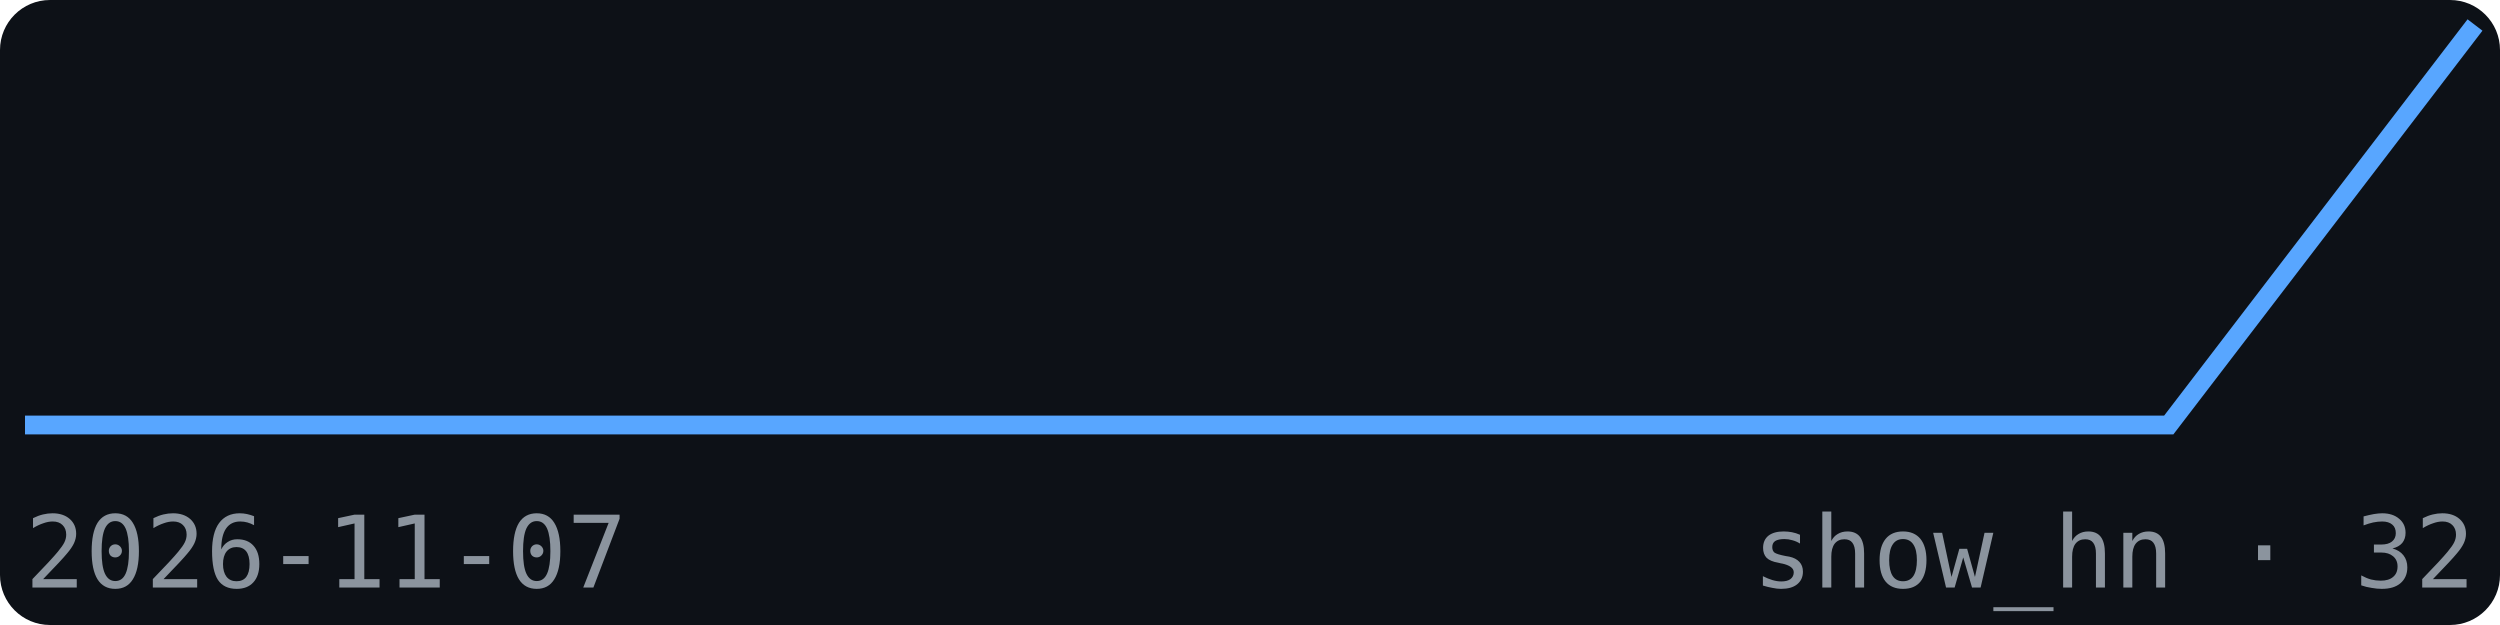
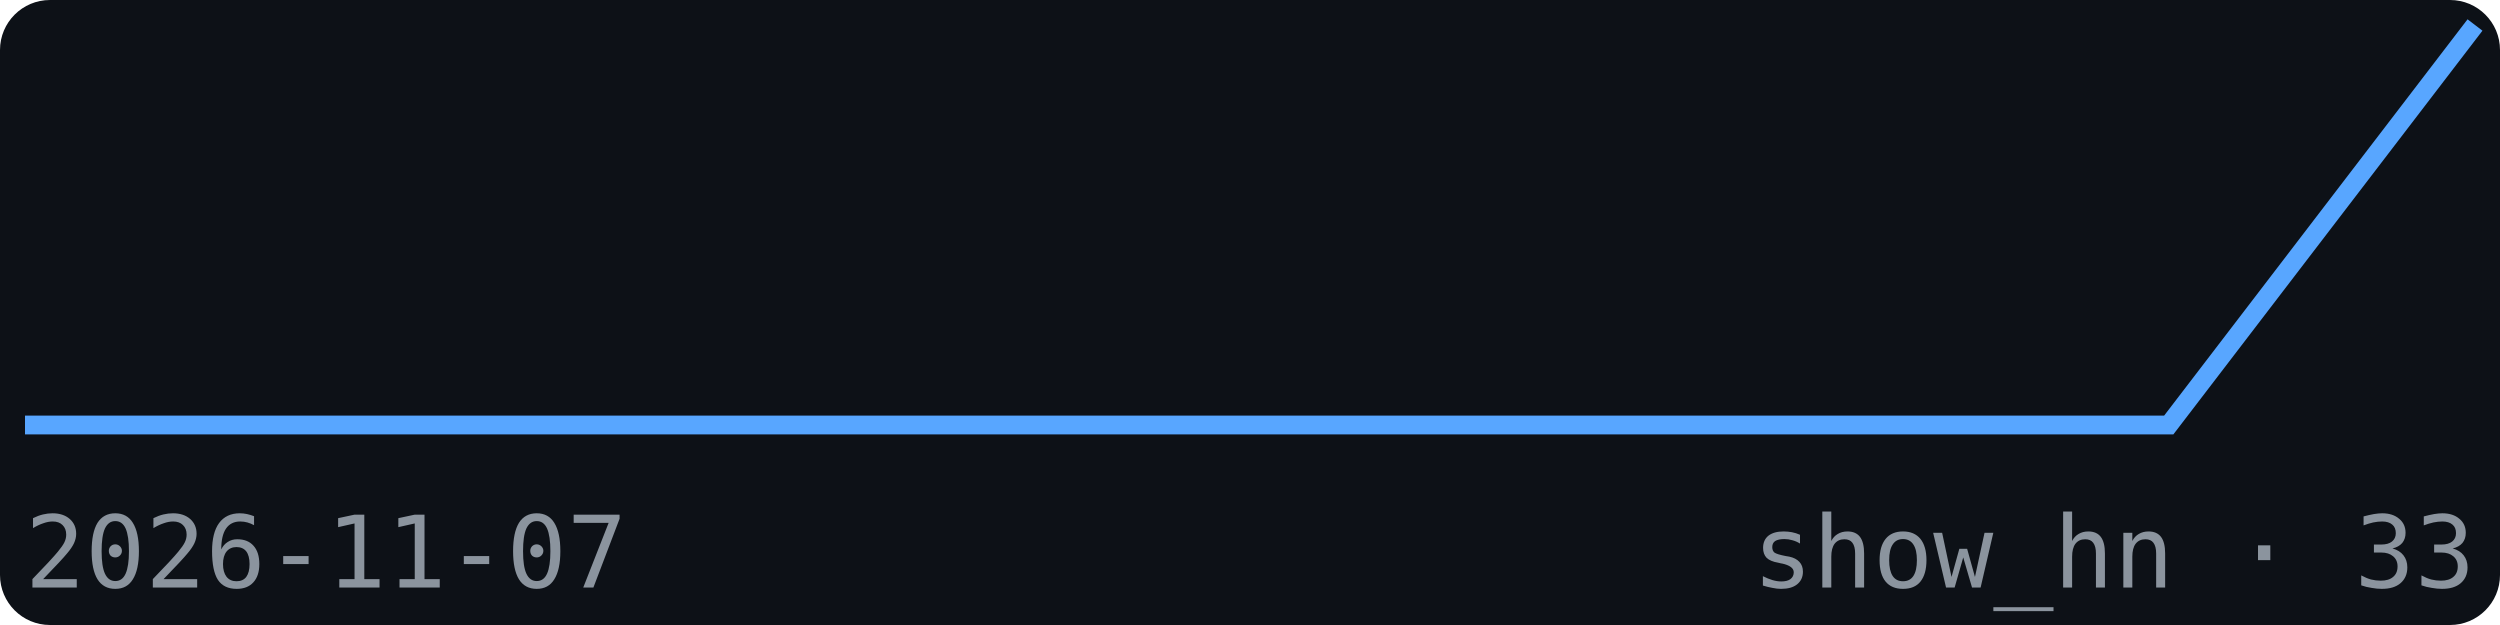
<svg xmlns="http://www.w3.org/2000/svg" width="200" height="50" viewBox="0 0 200 50" font-family="monospace">
  <rect width="200" height="50" fill="#0d1117" rx="4" />
  <polyline points="2.0,34.0 26.5,34.0 51.0,34.0 75.5,34.0 100.0,34.0 124.5,34.0 149.0,34.0 173.5,34.0 198.0,2.0" fill="none" stroke="#58a6ff" stroke-width="1.5" />
  <text x="2" y="47" font-size="8" fill="#8b949e">2026-11-07</text>
-   <text x="198" y="47" font-size="8" fill="#8b949e" text-anchor="end">show_hn · 32</text>
+   <text x="198" y="47" font-size="8" fill="#8b949e" text-anchor="end">show_hn · 33</text>
</svg>
